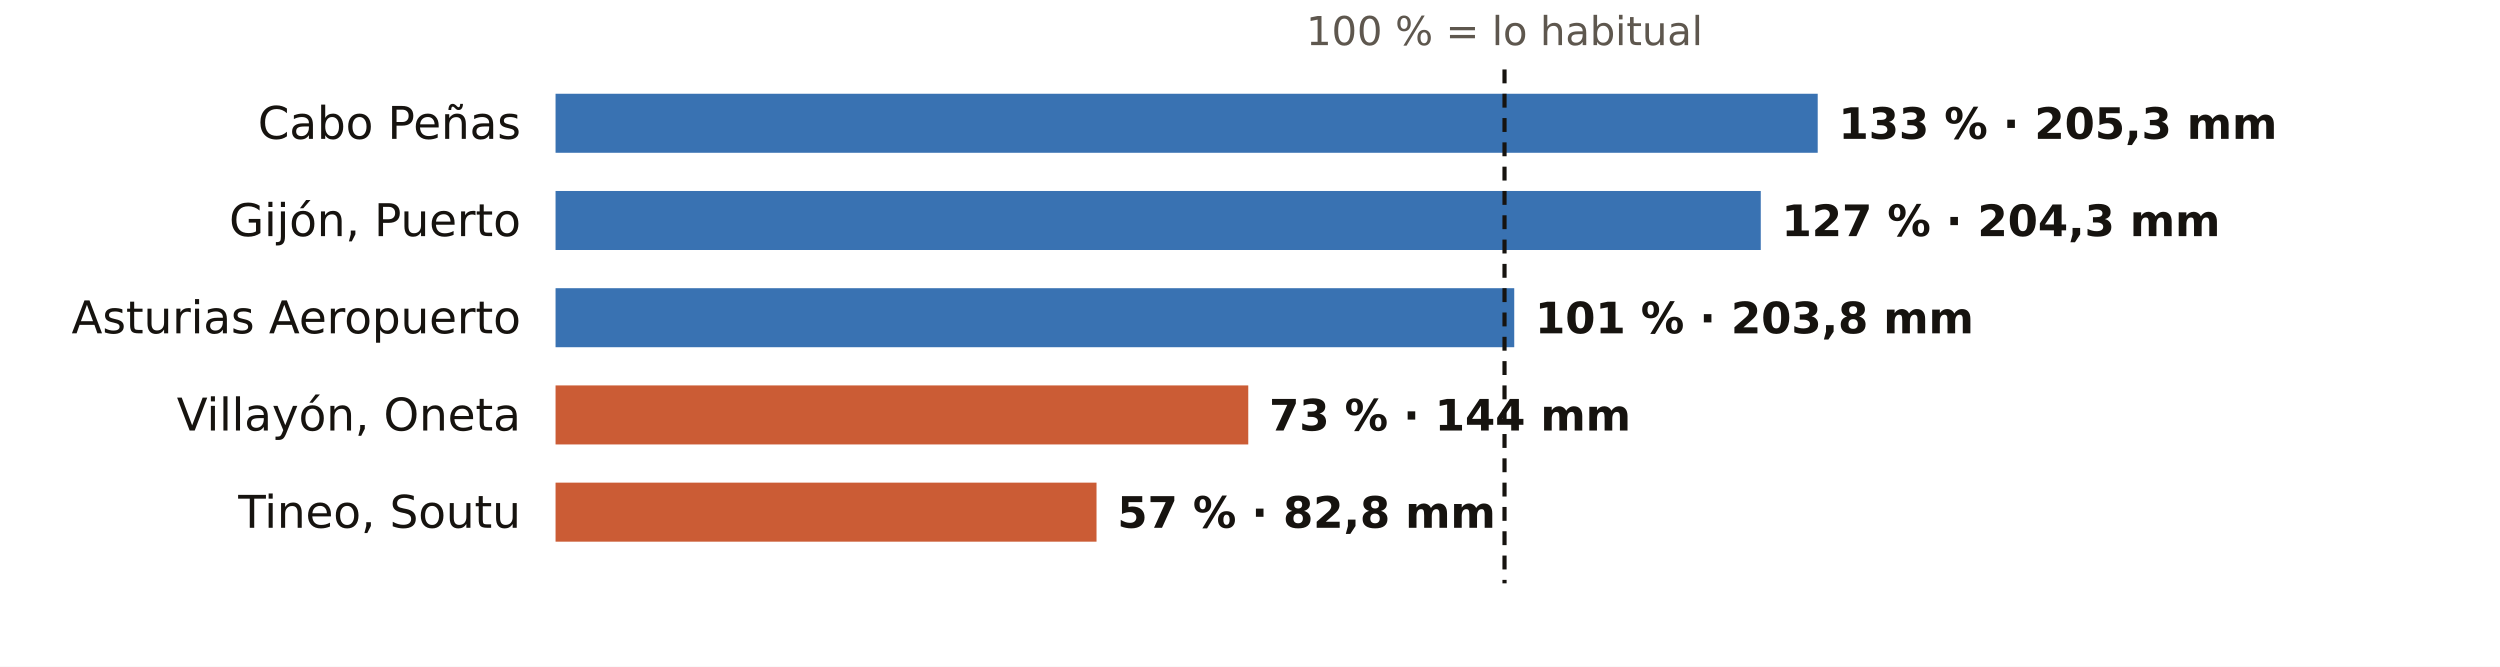
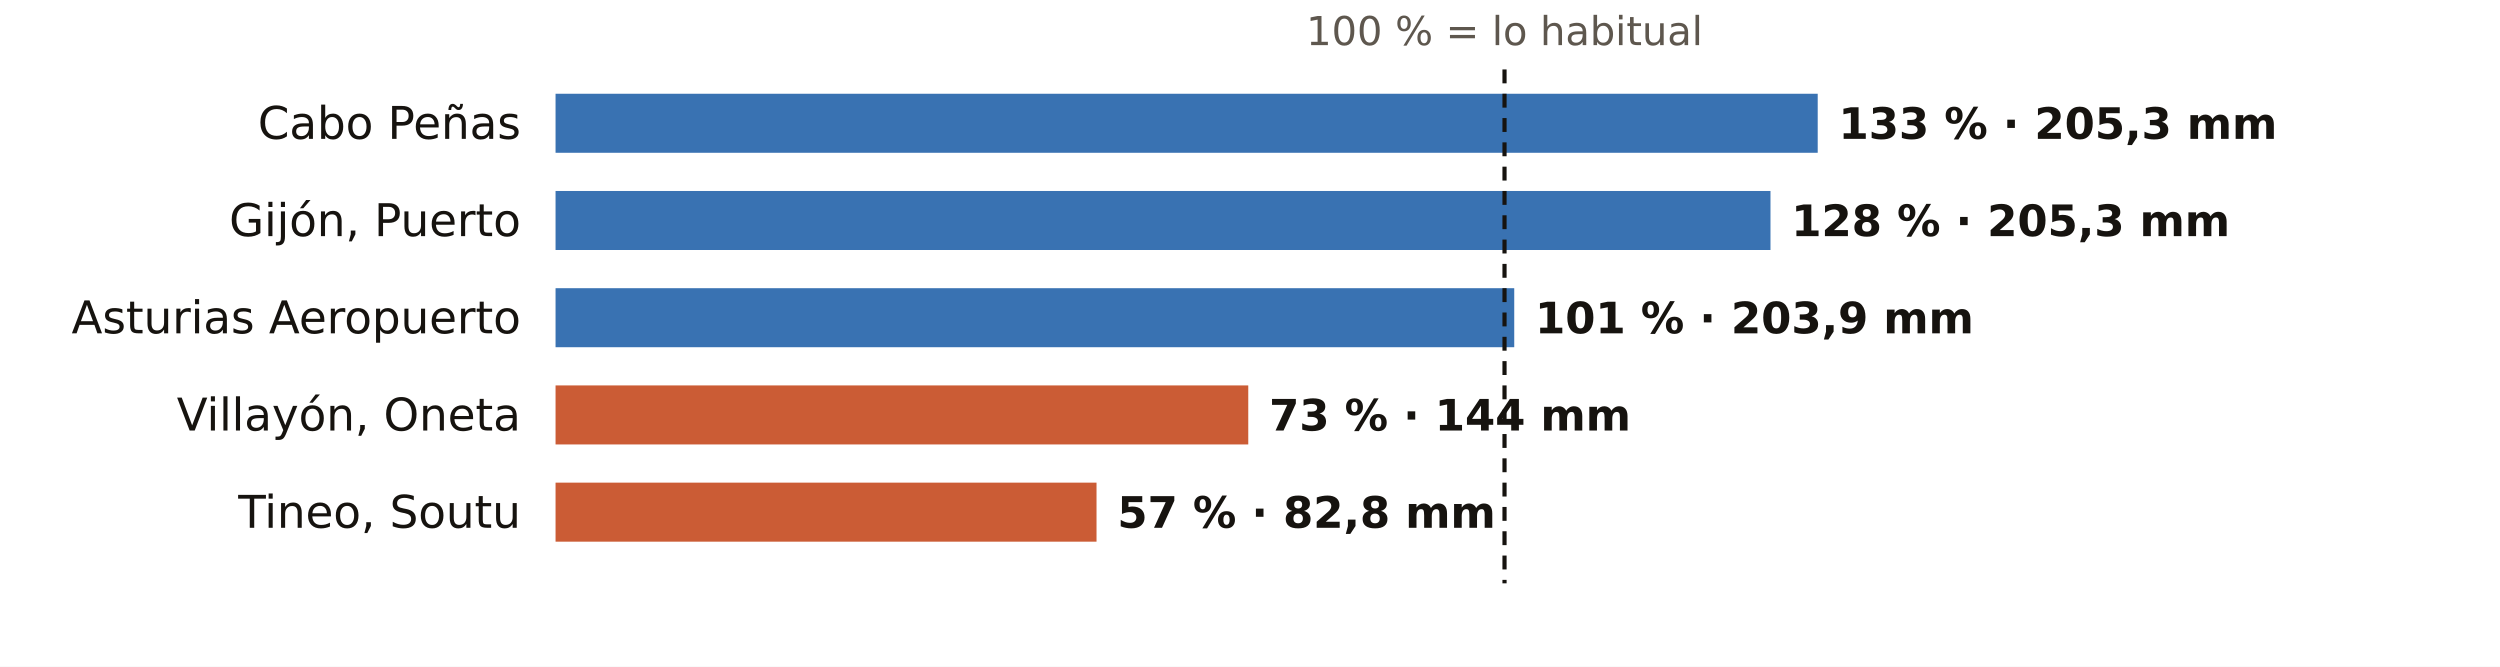
<svg xmlns="http://www.w3.org/2000/svg" viewBox="0 0 720 192" width="720" height="192" role="img" aria-label="El otoño en los pluviómetros de AEMET de Asturias: % de lo habitual">
  <rect width="720" height="192" fill="#FFFFFF" />
  <text x="433.3" y="13.0" font-size="11.5" fill="#5E574E" text-anchor="middle" font-weight="400" font-family="Public Sans, DejaVu Sans, Arial, sans-serif">100 % = lo habitual</text>
  <text x="150.0" y="40.0" font-size="13" fill="#16130F" text-anchor="end" font-weight="500" font-family="Public Sans, DejaVu Sans, Arial, sans-serif">Cabo Peñas</text>
  <rect x="160" y="27" width="363.5" height="17" fill="#1F5FA8" opacity="0.88" />
  <text x="529.5" y="40.0" font-size="12.5" fill="#16130F" text-anchor="start" font-weight="600" font-family="Public Sans, DejaVu Sans, Arial, sans-serif">133 % · 205,3 mm</text>
  <text x="150.0" y="68.0" font-size="13" fill="#16130F" text-anchor="end" font-weight="500" font-family="Public Sans, DejaVu Sans, Arial, sans-serif">Gijón, Puerto</text>
-   <rect x="160" y="55" width="347.1" height="17" fill="#1F5FA8" opacity="0.88" />
-   <text x="513.1" y="68.0" font-size="12.5" fill="#16130F" text-anchor="start" font-weight="600" font-family="Public Sans, DejaVu Sans, Arial, sans-serif">127 % · 204,3 mm</text>
+   <rect x="160" y="55" width="349.9" height="17" fill="#1F5FA8" opacity="0.88" />
+   <text x="515.9" y="68.0" font-size="12.5" fill="#16130F" text-anchor="start" font-weight="600" font-family="Public Sans, DejaVu Sans, Arial, sans-serif">128 % · 205,3 mm</text>
  <text x="150.0" y="96.0" font-size="13" fill="#16130F" text-anchor="end" font-weight="500" font-family="Public Sans, DejaVu Sans, Arial, sans-serif">Asturias Aeropuerto</text>
  <rect x="160" y="83" width="276.1" height="17" fill="#1F5FA8" opacity="0.88" />
-   <text x="442.1" y="96.0" font-size="12.5" fill="#16130F" text-anchor="start" font-weight="600" font-family="Public Sans, DejaVu Sans, Arial, sans-serif">101 % · 203,8 mm</text>
+   <text x="442.1" y="96.0" font-size="12.5" fill="#16130F" text-anchor="start" font-weight="600" font-family="Public Sans, DejaVu Sans, Arial, sans-serif">101 % · 203,9 mm</text>
  <text x="150.0" y="124.0" font-size="13" fill="#16130F" text-anchor="end" font-weight="500" font-family="Public Sans, DejaVu Sans, Arial, sans-serif">Villayón, Oneta</text>
  <rect x="160" y="111" width="199.5" height="17" fill="#C4461A" opacity="0.88" />
  <text x="365.5" y="124.0" font-size="12.5" fill="#16130F" text-anchor="start" font-weight="600" font-family="Public Sans, DejaVu Sans, Arial, sans-serif">73 % · 144 mm</text>
  <text x="150.0" y="152.0" font-size="13" fill="#16130F" text-anchor="end" font-weight="500" font-family="Public Sans, DejaVu Sans, Arial, sans-serif">Tineo, Soutu</text>
  <rect x="160" y="139" width="155.8" height="17" fill="#C4461A" opacity="0.88" />
  <text x="321.8" y="152.0" font-size="12.5" fill="#16130F" text-anchor="start" font-weight="600" font-family="Public Sans, DejaVu Sans, Arial, sans-serif">57 % · 82,8 mm</text>
  <line x1="433.3" x2="433.3" y1="20" y2="168" stroke="#16130F" stroke-width="1.2" stroke-dasharray="4 3" />
</svg>
